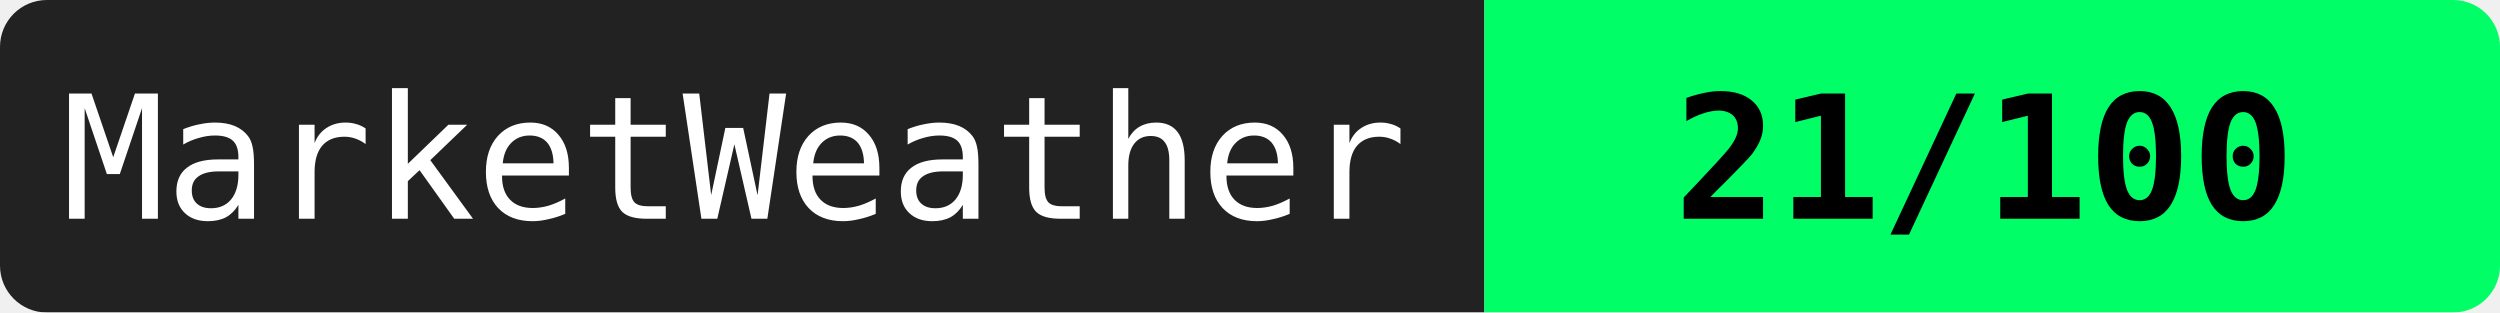
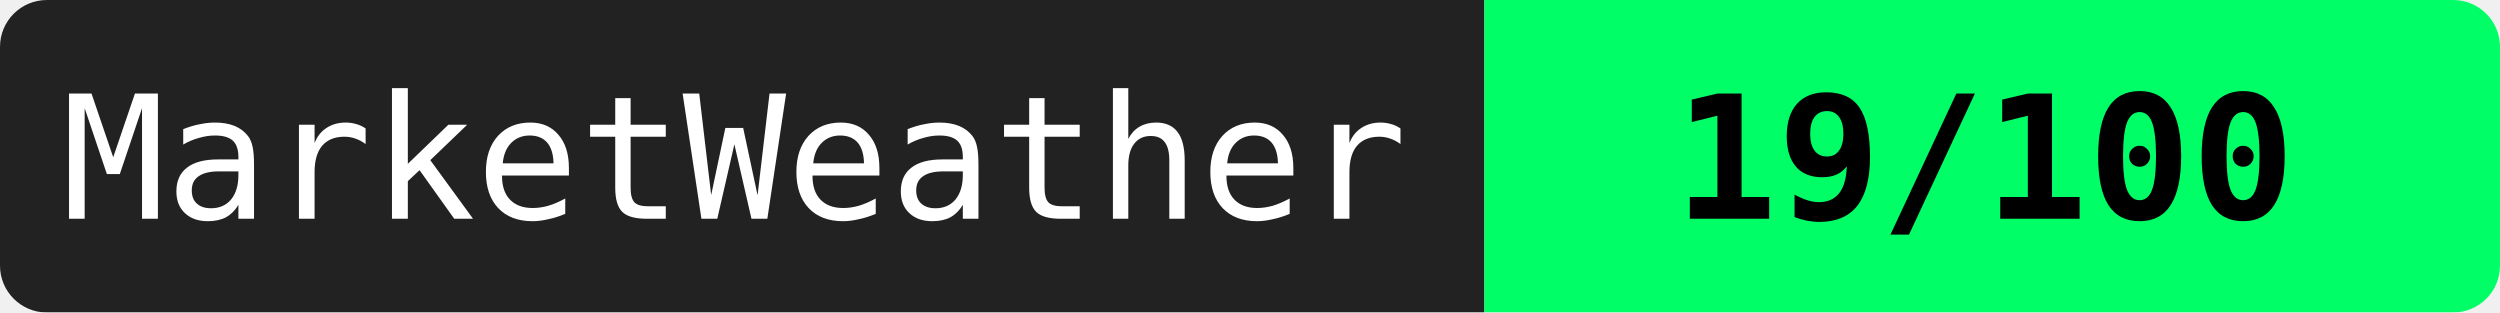
<svg xmlns="http://www.w3.org/2000/svg" width="160" height="20">
  <mask id="a">
    <rect width="160" height="20" rx="3" fill="#fff" />
  </mask>
  <g mask="url(#a)">
    <path fill="#222" d="M0 0h95v20H0z" />
    <path fill="#00ff66" d="M95 0h65v20H95z" />
  </g>
  <g fill="#fff" text-anchor="middle" font-family="monospace" font-size="11">
    <text x="47" y="14">MarketWeather</text>
-     <text x="127" y="14" fill="#000" font-weight="bold">21/100</text>
+     <text x="127" y="14" fill="#000" font-weight="bold">19/100</text>
  </g>
</svg>
